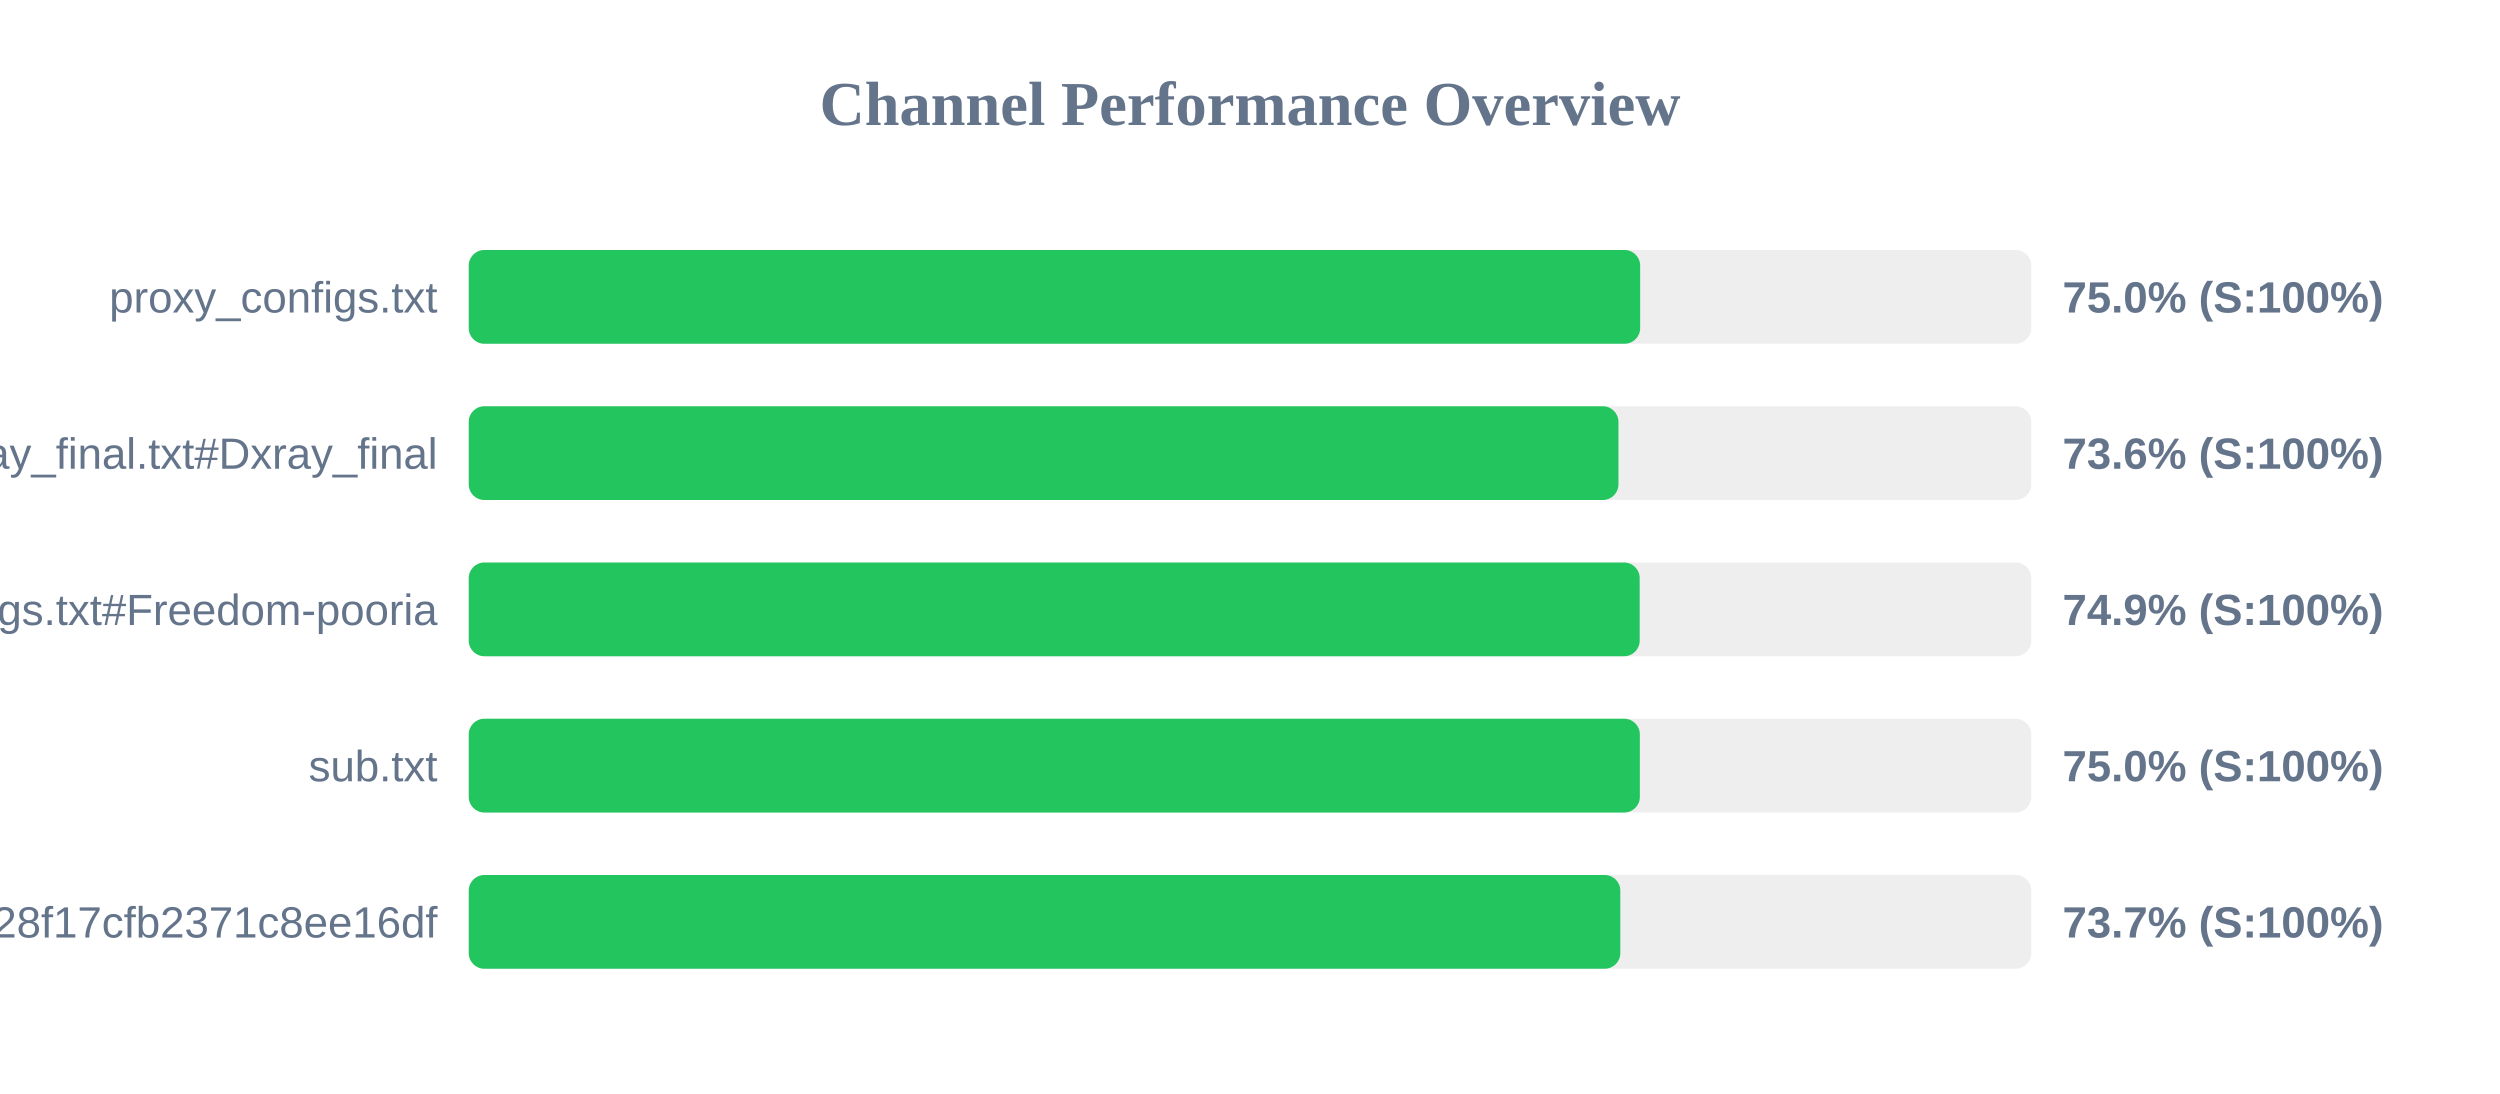
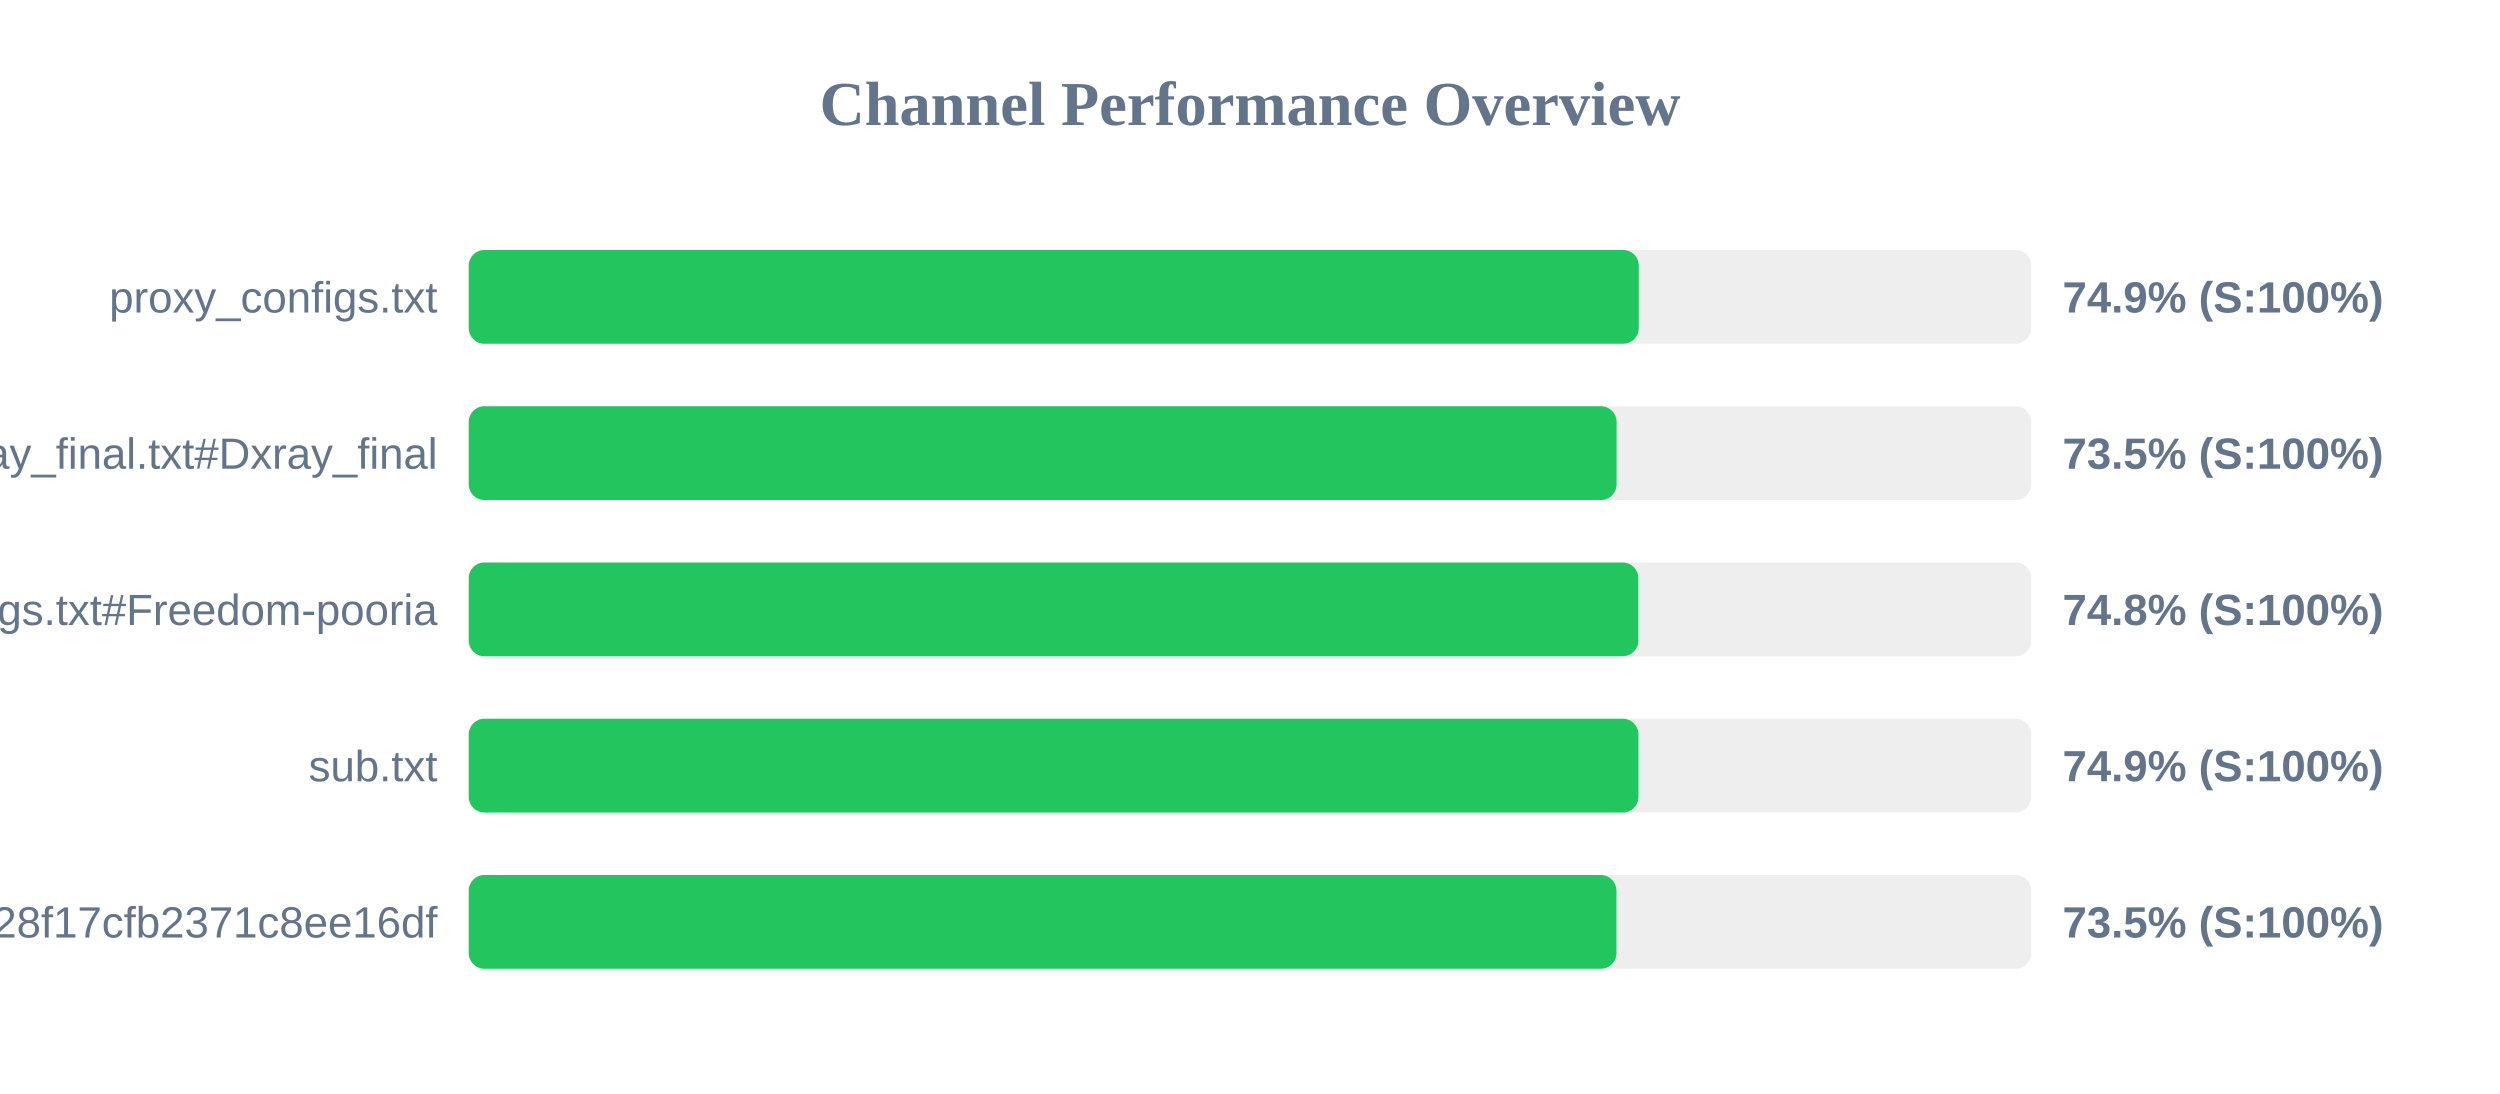
<svg xmlns="http://www.w3.org/2000/svg" width="800" height="350" version="1.1">
  <style>
        .row { font: 14px Arial; fill: #64748b; }
        .score { font: bold 14px Arial; fill: #64748b; }
    </style>
  <text x="400" y="40" text-anchor="middle" font-size="20px" font-weight="bold" fill="#64748b">Channel Performance Overview</text>
  <rect x="150" y="80" width="500" height="30" fill="#eee" rx="5" />
-   <rect x="150" y="80" width="374.85" height="30" fill="#22c55e" rx="5" />
+   <rect x="150" y="80" width="374.4" height="30" fill="#22c55e" rx="5" />
  <text x="140" y="100" text-anchor="end" class="row">proxy_configs.txt</text>
-   <text x="660" y="100" text-anchor="start" class="score">75.0% (S:100%)</text>
+   <text x="660" y="100" text-anchor="start" class="score">74.9% (S:100%)</text>
  <rect x="150" y="130" width="500" height="30" fill="#eee" rx="5" />
-   <rect x="150" y="130" width="367.9" height="30" fill="#22c55e" rx="5" />
+   <rect x="150" y="130" width="367.3" height="30" fill="#22c55e" rx="5" />
  <text x="140" y="150" text-anchor="end" class="row">xray_final.txt#Dxray_final</text>
-   <text x="660" y="150" text-anchor="start" class="score">73.6% (S:100%)</text>
+   <text x="660" y="150" text-anchor="start" class="score">73.5% (S:100%)</text>
  <rect x="150" y="180" width="500" height="30" fill="#eee" rx="5" />
-   <rect x="150" y="180" width="374.7" height="30" fill="#22c55e" rx="5" />
+   <rect x="150" y="180" width="374.25" height="30" fill="#22c55e" rx="5" />
  <text x="140" y="200" text-anchor="end" class="row">v2ray_configs.txt#Freedom-pooria</text>
-   <text x="660" y="200" text-anchor="start" class="score">74.9% (S:100%)</text>
+   <text x="660" y="200" text-anchor="start" class="score">74.8% (S:100%)</text>
  <rect x="150" y="230" width="500" height="30" fill="#eee" rx="5" />
-   <rect x="150" y="230" width="374.75" height="30" fill="#22c55e" rx="5" />
+   <rect x="150" y="230" width="374.3" height="30" fill="#22c55e" rx="5" />
  <text x="140" y="250" text-anchor="end" class="row">sub.txt</text>
-   <text x="660" y="250" text-anchor="start" class="score">75.0% (S:100%)</text>
+   <text x="660" y="250" text-anchor="start" class="score">74.9% (S:100%)</text>
  <rect x="150" y="280" width="500" height="30" fill="#eee" rx="5" />
-   <rect x="150" y="280" width="368.5" height="30" fill="#22c55e" rx="5" />
+   <rect x="150" y="280" width="367.25" height="30" fill="#22c55e" rx="5" />
  <text x="140" y="300" text-anchor="end" class="row">?token=fedfed7b41b828f17cfb2371c8ee16df</text>
-   <text x="660" y="300" text-anchor="start" class="score">73.7% (S:100%)</text>
+   <text x="660" y="300" text-anchor="start" class="score">73.5% (S:100%)</text>
</svg>
